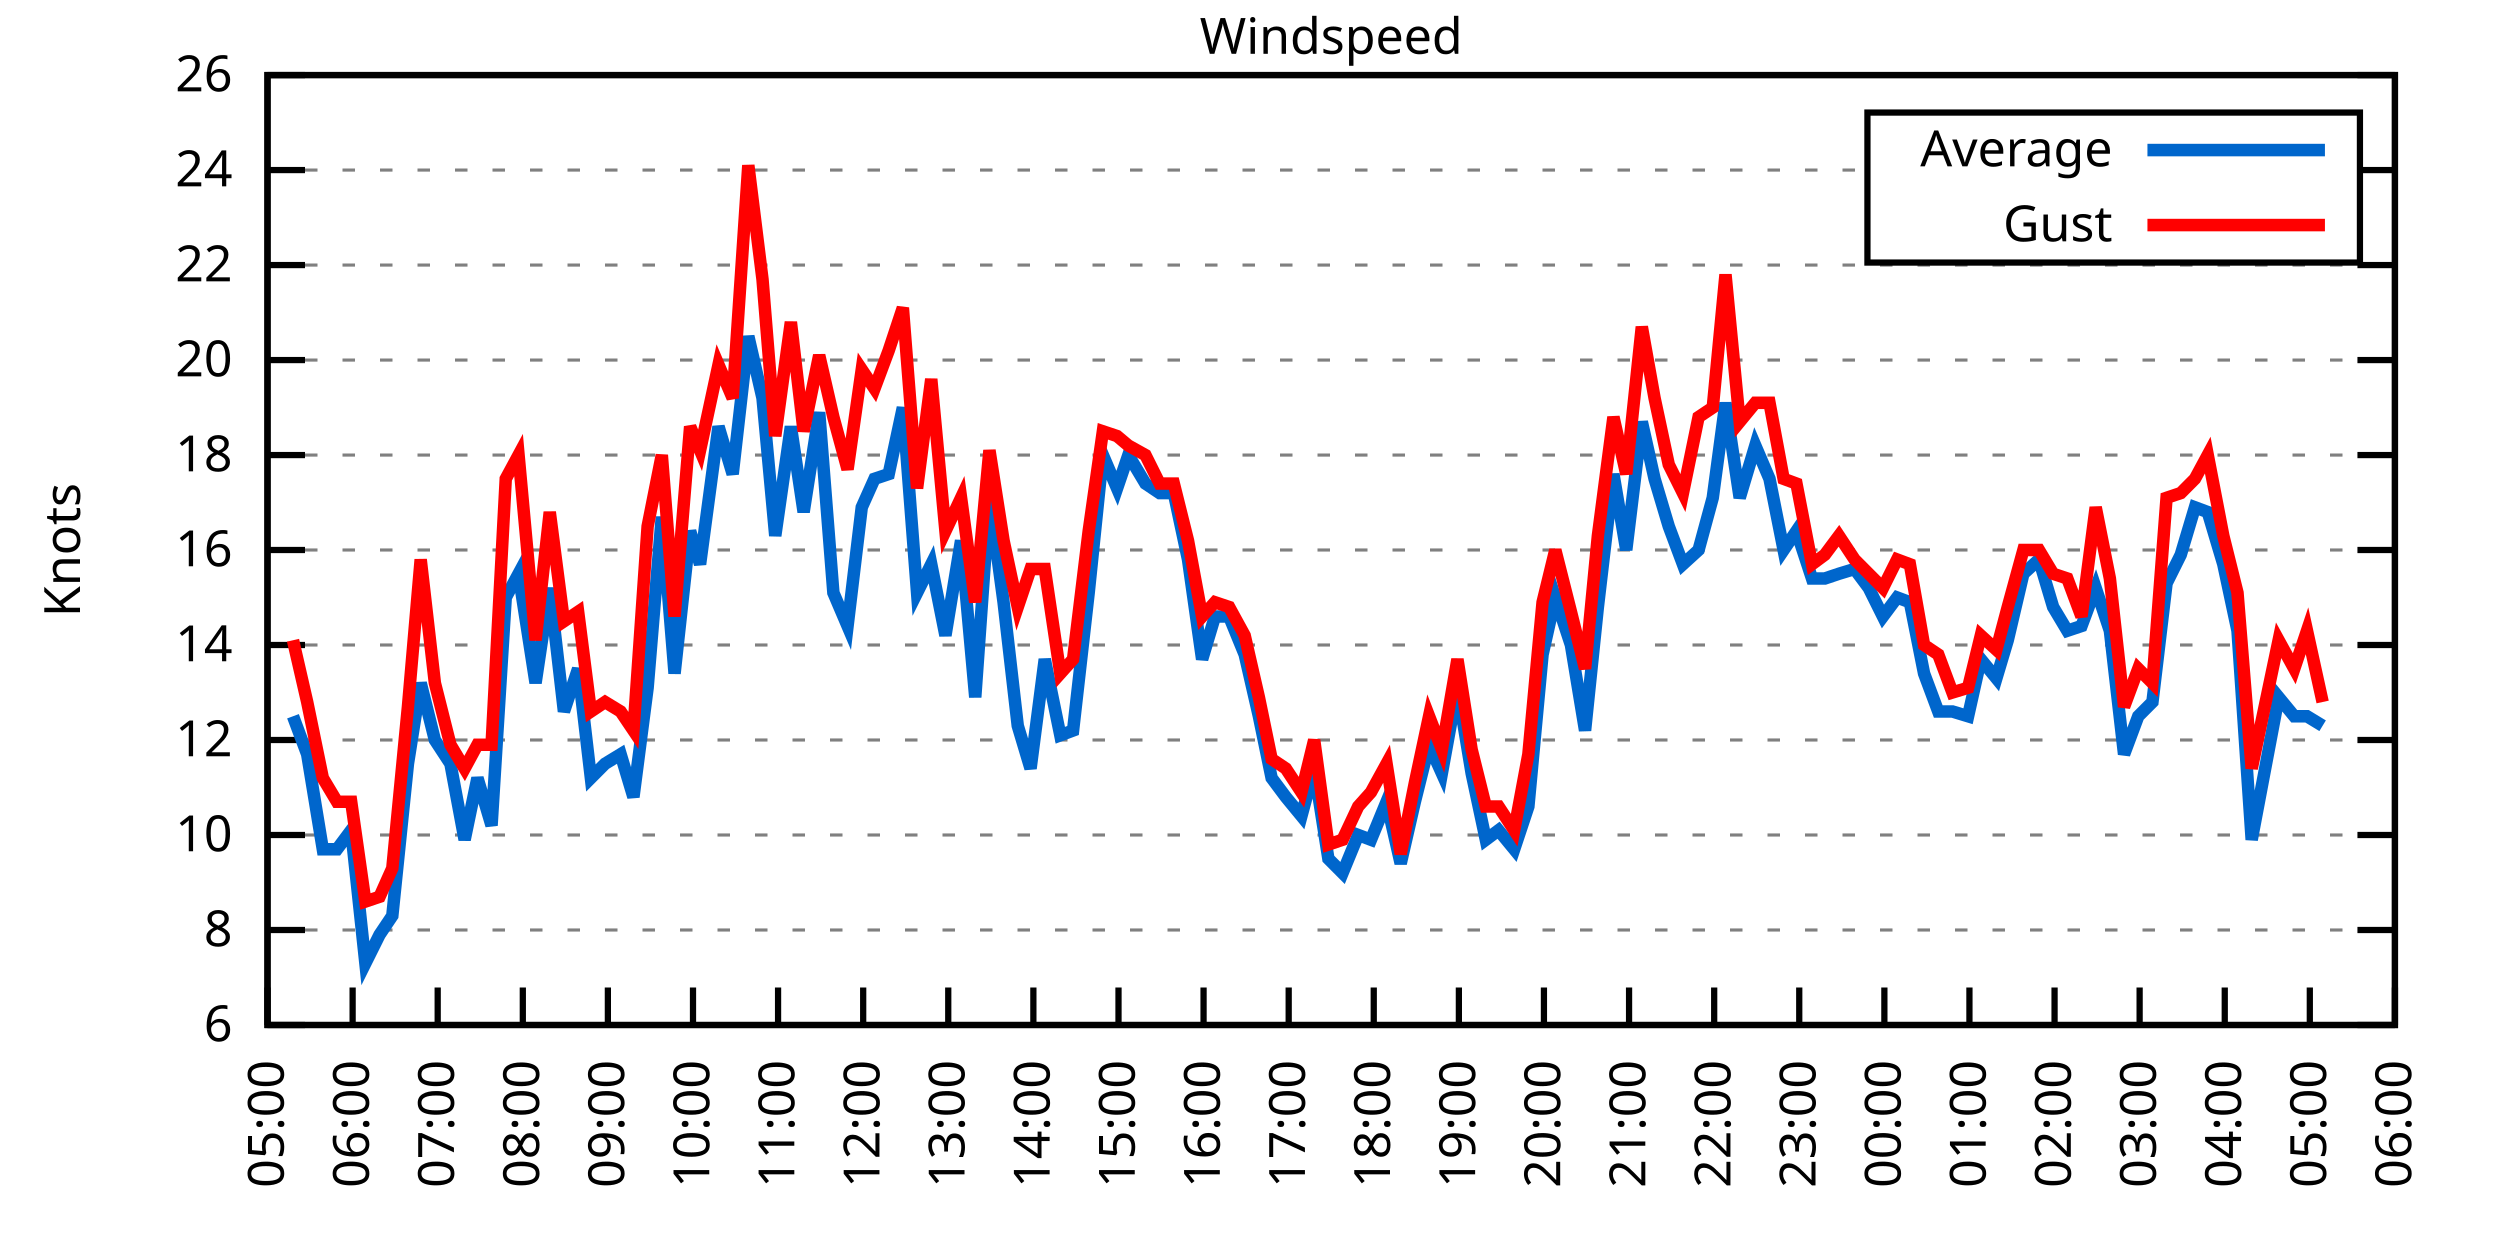
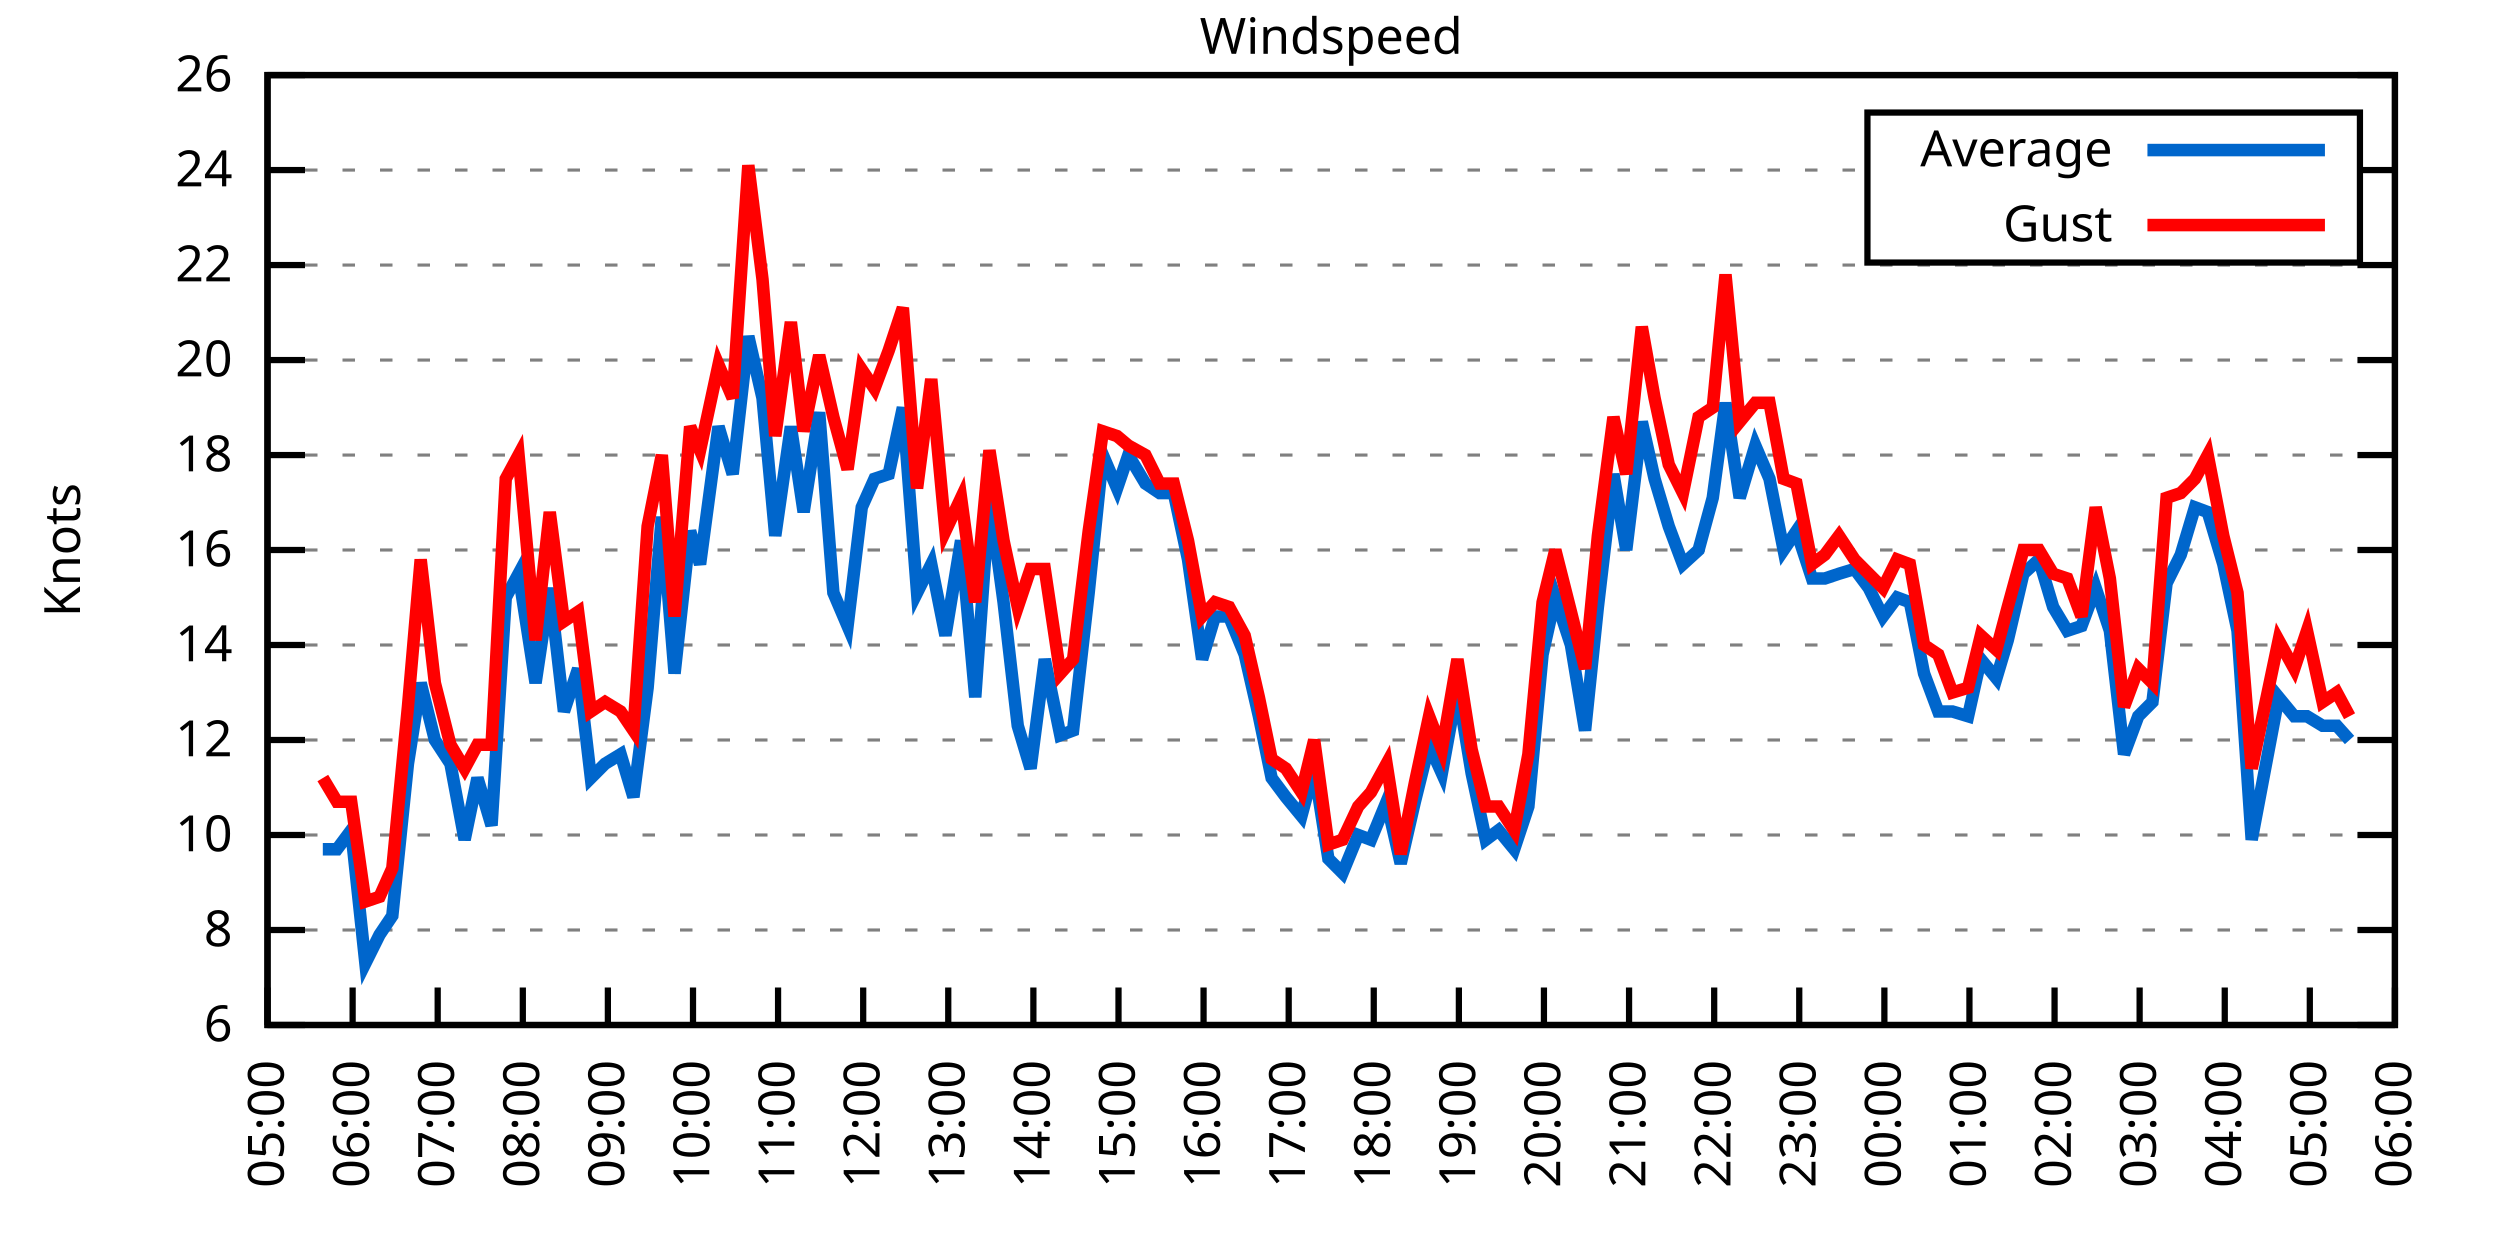
<svg xmlns="http://www.w3.org/2000/svg" xmlns:xlink="http://www.w3.org/1999/xlink" width="400" height="200" viewBox="0 0 400 200">
  <g id="gnuplot_canvas">
    <rect x="0" y="0" width="400" height="200" fill="none" />
    <defs>
      <circle id="gpDot" r="0.5" stroke-width="0.5" stroke="currentColor" />
      <path id="gpPt0" stroke-width="0.333" stroke="currentColor" d="M-1,0 h2 M0,-1 v2" />
      <path id="gpPt1" stroke-width="0.333" stroke="currentColor" d="M-1,-1 L1,1 M1,-1 L-1,1" />
      <path id="gpPt2" stroke-width="0.333" stroke="currentColor" d="M-1,0 L1,0 M0,-1 L0,1 M-1,-1 L1,1 M-1,1 L1,-1" />
      <rect id="gpPt3" stroke-width="0.333" stroke="currentColor" x="-1" y="-1" width="2" height="2" />
      <rect id="gpPt4" stroke-width="0.333" stroke="currentColor" fill="currentColor" x="-1" y="-1" width="2" height="2" />
      <circle id="gpPt5" stroke-width="0.333" stroke="currentColor" cx="0" cy="0" r="1" />
      <use xlink:href="#gpPt5" id="gpPt6" fill="currentColor" stroke="none" />
      <path id="gpPt7" stroke-width="0.333" stroke="currentColor" d="M0,-1.33 L-1.33,0.67 L1.33,0.67 z" />
      <use xlink:href="#gpPt7" id="gpPt8" fill="currentColor" stroke="none" />
      <use xlink:href="#gpPt7" id="gpPt9" stroke="currentColor" transform="rotate(180)" />
      <use xlink:href="#gpPt9" id="gpPt10" fill="currentColor" stroke="none" />
      <use xlink:href="#gpPt3" id="gpPt11" stroke="currentColor" transform="rotate(45)" />
      <use xlink:href="#gpPt11" id="gpPt12" fill="currentColor" stroke="none" />
      <path id="gpPt13" stroke-width="0.333" stroke="currentColor" d="M0,1.330 L1.265,0.411 L0.782,-1.067 L-0.782,-1.076 L-1.265,0.411 z" />
      <use xlink:href="#gpPt13" id="gpPt14" fill="currentColor" stroke="none" />
      <filter id="textbox" filterUnits="objectBoundingBox" x="0" y="0" height="1" width="1">
        <feFlood flood-color="white" flood-opacity="1" result="bgnd" />
        <feComposite in="SourceGraphic" in2="bgnd" operator="atop" />
      </filter>
      <filter id="greybox" filterUnits="objectBoundingBox" x="0" y="0" height="1" width="1">
        <feFlood flood-color="lightgrey" flood-opacity="1" result="grey" />
        <feComposite in="SourceGraphic" in2="grey" operator="atop" />
      </filter>
    </defs>
    <g fill="none" color="white" stroke="currentColor" stroke-width="1.00" stroke-linecap="butt" stroke-linejoin="miter">
</g>
    <g fill="none" color="black" stroke="currentColor" stroke-width="1.00" stroke-linecap="butt" stroke-linejoin="miter">
      <g stroke="none" shape-rendering="crispEdges">
        <polygon fill="rgb(255, 255, 255)" points="42.80,164.00 383.18,164.00 383.18,12.02 42.80,12.02 " />
      </g>
    </g>
    <g fill="none" color="black" stroke="currentColor" stroke-width="1.00" stroke-linecap="butt" stroke-linejoin="miter">
</g>
    <g fill="none" color="black" stroke="black" stroke-width="0.50" stroke-linecap="butt" stroke-linejoin="miter">
</g>
    <g fill="none" color="gray" stroke="currentColor" stroke-width="0.50" stroke-linecap="butt" stroke-linejoin="miter">
      <path stroke="gray" stroke-dasharray="2,4" class="gridline" d="M42.80,164.00 L383.19,164.00  " />
    </g>
    <g fill="none" color="gray" stroke="gray" stroke-width="1.00" stroke-linecap="butt" stroke-linejoin="miter">
</g>
    <g fill="none" color="black" stroke="currentColor" stroke-width="1.00" stroke-linecap="butt" stroke-linejoin="miter">
      <path stroke="black" d="M42.80,164.00 L48.80,164.00 M383.19,164.00 L377.19,164.00  " />
      <g transform="translate(37.20,166.60)" stroke="none" fill="black" font-family="Sans" font-size="8.00" text-anchor="end">
        <text>
          <tspan font-family="Sans"> 6</tspan>
        </text>
      </g>
    </g>
    <g fill="none" color="black" stroke="currentColor" stroke-width="1.00" stroke-linecap="butt" stroke-linejoin="miter">
</g>
    <g fill="none" color="black" stroke="black" stroke-width="0.50" stroke-linecap="butt" stroke-linejoin="miter">
</g>
    <g fill="none" color="gray" stroke="currentColor" stroke-width="0.50" stroke-linecap="butt" stroke-linejoin="miter">
      <path stroke="gray" stroke-dasharray="2,4" class="gridline" d="M42.80,148.80 L383.19,148.80  " />
    </g>
    <g fill="none" color="gray" stroke="gray" stroke-width="1.00" stroke-linecap="butt" stroke-linejoin="miter">
</g>
    <g fill="none" color="black" stroke="currentColor" stroke-width="1.00" stroke-linecap="butt" stroke-linejoin="miter">
      <path stroke="black" d="M42.80,148.80 L48.80,148.80 M383.19,148.80 L377.19,148.80  " />
      <g transform="translate(37.20,151.40)" stroke="none" fill="black" font-family="Sans" font-size="8.00" text-anchor="end">
        <text>
          <tspan font-family="Sans"> 8</tspan>
        </text>
      </g>
    </g>
    <g fill="none" color="black" stroke="currentColor" stroke-width="1.00" stroke-linecap="butt" stroke-linejoin="miter">
</g>
    <g fill="none" color="black" stroke="black" stroke-width="0.50" stroke-linecap="butt" stroke-linejoin="miter">
</g>
    <g fill="none" color="gray" stroke="currentColor" stroke-width="0.50" stroke-linecap="butt" stroke-linejoin="miter">
      <path stroke="gray" stroke-dasharray="2,4" class="gridline" d="M42.80,133.60 L383.19,133.60  " />
    </g>
    <g fill="none" color="gray" stroke="gray" stroke-width="1.00" stroke-linecap="butt" stroke-linejoin="miter">
</g>
    <g fill="none" color="black" stroke="currentColor" stroke-width="1.00" stroke-linecap="butt" stroke-linejoin="miter">
      <path stroke="black" d="M42.80,133.60 L48.80,133.60 M383.19,133.60 L377.19,133.60  " />
      <g transform="translate(37.20,136.20)" stroke="none" fill="black" font-family="Sans" font-size="8.00" text-anchor="end">
        <text>
          <tspan font-family="Sans"> 10</tspan>
        </text>
      </g>
    </g>
    <g fill="none" color="black" stroke="currentColor" stroke-width="1.00" stroke-linecap="butt" stroke-linejoin="miter">
</g>
    <g fill="none" color="black" stroke="black" stroke-width="0.50" stroke-linecap="butt" stroke-linejoin="miter">
</g>
    <g fill="none" color="gray" stroke="currentColor" stroke-width="0.50" stroke-linecap="butt" stroke-linejoin="miter">
      <path stroke="gray" stroke-dasharray="2,4" class="gridline" d="M42.80,118.40 L383.19,118.40  " />
    </g>
    <g fill="none" color="gray" stroke="gray" stroke-width="1.00" stroke-linecap="butt" stroke-linejoin="miter">
</g>
    <g fill="none" color="black" stroke="currentColor" stroke-width="1.00" stroke-linecap="butt" stroke-linejoin="miter">
      <path stroke="black" d="M42.80,118.40 L48.80,118.40 M383.19,118.40 L377.19,118.40  " />
      <g transform="translate(37.20,121.00)" stroke="none" fill="black" font-family="Sans" font-size="8.00" text-anchor="end">
        <text>
          <tspan font-family="Sans"> 12</tspan>
        </text>
      </g>
    </g>
    <g fill="none" color="black" stroke="currentColor" stroke-width="1.00" stroke-linecap="butt" stroke-linejoin="miter">
</g>
    <g fill="none" color="black" stroke="black" stroke-width="0.50" stroke-linecap="butt" stroke-linejoin="miter">
</g>
    <g fill="none" color="gray" stroke="currentColor" stroke-width="0.50" stroke-linecap="butt" stroke-linejoin="miter">
      <path stroke="gray" stroke-dasharray="2,4" class="gridline" d="M42.80,103.20 L383.19,103.20  " />
    </g>
    <g fill="none" color="gray" stroke="gray" stroke-width="1.00" stroke-linecap="butt" stroke-linejoin="miter">
</g>
    <g fill="none" color="black" stroke="currentColor" stroke-width="1.00" stroke-linecap="butt" stroke-linejoin="miter">
      <path stroke="black" d="M42.80,103.20 L48.80,103.20 M383.19,103.20 L377.19,103.20  " />
      <g transform="translate(37.20,105.80)" stroke="none" fill="black" font-family="Sans" font-size="8.00" text-anchor="end">
        <text>
          <tspan font-family="Sans"> 14</tspan>
        </text>
      </g>
    </g>
    <g fill="none" color="black" stroke="currentColor" stroke-width="1.00" stroke-linecap="butt" stroke-linejoin="miter">
</g>
    <g fill="none" color="black" stroke="black" stroke-width="0.50" stroke-linecap="butt" stroke-linejoin="miter">
</g>
    <g fill="none" color="gray" stroke="currentColor" stroke-width="0.50" stroke-linecap="butt" stroke-linejoin="miter">
      <path stroke="gray" stroke-dasharray="2,4" class="gridline" d="M42.80,88.00 L383.19,88.00  " />
    </g>
    <g fill="none" color="gray" stroke="gray" stroke-width="1.00" stroke-linecap="butt" stroke-linejoin="miter">
</g>
    <g fill="none" color="black" stroke="currentColor" stroke-width="1.00" stroke-linecap="butt" stroke-linejoin="miter">
      <path stroke="black" d="M42.80,88.00 L48.80,88.00 M383.19,88.00 L377.19,88.00  " />
      <g transform="translate(37.20,90.60)" stroke="none" fill="black" font-family="Sans" font-size="8.00" text-anchor="end">
        <text>
          <tspan font-family="Sans"> 16</tspan>
        </text>
      </g>
    </g>
    <g fill="none" color="black" stroke="currentColor" stroke-width="1.00" stroke-linecap="butt" stroke-linejoin="miter">
</g>
    <g fill="none" color="black" stroke="black" stroke-width="0.50" stroke-linecap="butt" stroke-linejoin="miter">
</g>
    <g fill="none" color="gray" stroke="currentColor" stroke-width="0.50" stroke-linecap="butt" stroke-linejoin="miter">
      <path stroke="gray" stroke-dasharray="2,4" class="gridline" d="M42.80,72.81 L383.19,72.81  " />
    </g>
    <g fill="none" color="gray" stroke="gray" stroke-width="1.00" stroke-linecap="butt" stroke-linejoin="miter">
</g>
    <g fill="none" color="black" stroke="currentColor" stroke-width="1.00" stroke-linecap="butt" stroke-linejoin="miter">
      <path stroke="black" d="M42.80,72.81 L48.80,72.81 M383.19,72.81 L377.19,72.81  " />
      <g transform="translate(37.20,75.41)" stroke="none" fill="black" font-family="Sans" font-size="8.00" text-anchor="end">
        <text>
          <tspan font-family="Sans"> 18</tspan>
        </text>
      </g>
    </g>
    <g fill="none" color="black" stroke="currentColor" stroke-width="1.00" stroke-linecap="butt" stroke-linejoin="miter">
</g>
    <g fill="none" color="black" stroke="black" stroke-width="0.50" stroke-linecap="butt" stroke-linejoin="miter">
</g>
    <g fill="none" color="gray" stroke="currentColor" stroke-width="0.50" stroke-linecap="butt" stroke-linejoin="miter">
      <path stroke="gray" stroke-dasharray="2,4" class="gridline" d="M42.80,57.61 L383.19,57.61  " />
    </g>
    <g fill="none" color="gray" stroke="gray" stroke-width="1.00" stroke-linecap="butt" stroke-linejoin="miter">
</g>
    <g fill="none" color="black" stroke="currentColor" stroke-width="1.00" stroke-linecap="butt" stroke-linejoin="miter">
      <path stroke="black" d="M42.80,57.61 L48.80,57.61 M383.19,57.61 L377.19,57.61  " />
      <g transform="translate(37.20,60.21)" stroke="none" fill="black" font-family="Sans" font-size="8.00" text-anchor="end">
        <text>
          <tspan font-family="Sans"> 20</tspan>
        </text>
      </g>
    </g>
    <g fill="none" color="black" stroke="currentColor" stroke-width="1.00" stroke-linecap="butt" stroke-linejoin="miter">
</g>
    <g fill="none" color="black" stroke="black" stroke-width="0.50" stroke-linecap="butt" stroke-linejoin="miter">
</g>
    <g fill="none" color="gray" stroke="currentColor" stroke-width="0.50" stroke-linecap="butt" stroke-linejoin="miter">
      <path stroke="gray" stroke-dasharray="2,4" class="gridline" d="M42.80,42.41 L383.19,42.41  " />
    </g>
    <g fill="none" color="gray" stroke="gray" stroke-width="1.00" stroke-linecap="butt" stroke-linejoin="miter">
</g>
    <g fill="none" color="black" stroke="currentColor" stroke-width="1.00" stroke-linecap="butt" stroke-linejoin="miter">
      <path stroke="black" d="M42.80,42.41 L48.80,42.41 M383.19,42.41 L377.19,42.41  " />
      <g transform="translate(37.20,45.01)" stroke="none" fill="black" font-family="Sans" font-size="8.00" text-anchor="end">
        <text>
          <tspan font-family="Sans"> 22</tspan>
        </text>
      </g>
    </g>
    <g fill="none" color="black" stroke="currentColor" stroke-width="1.00" stroke-linecap="butt" stroke-linejoin="miter">
</g>
    <g fill="none" color="black" stroke="black" stroke-width="0.50" stroke-linecap="butt" stroke-linejoin="miter">
</g>
    <g fill="none" color="gray" stroke="currentColor" stroke-width="0.50" stroke-linecap="butt" stroke-linejoin="miter">
      <path stroke="gray" stroke-dasharray="2,4" class="gridline" d="M42.80,27.21 L298.79,27.21 M377.59,27.21 L383.19,27.21  " />
    </g>
    <g fill="none" color="gray" stroke="gray" stroke-width="1.00" stroke-linecap="butt" stroke-linejoin="miter">
</g>
    <g fill="none" color="black" stroke="currentColor" stroke-width="1.00" stroke-linecap="butt" stroke-linejoin="miter">
      <path stroke="black" d="M42.80,27.21 L48.80,27.21 M383.19,27.21 L377.19,27.21  " />
      <g transform="translate(37.20,29.81)" stroke="none" fill="black" font-family="Sans" font-size="8.00" text-anchor="end">
        <text>
          <tspan font-family="Sans"> 24</tspan>
        </text>
      </g>
    </g>
    <g fill="none" color="black" stroke="currentColor" stroke-width="1.00" stroke-linecap="butt" stroke-linejoin="miter">
</g>
    <g fill="none" color="black" stroke="black" stroke-width="0.50" stroke-linecap="butt" stroke-linejoin="miter">
</g>
    <g fill="none" color="gray" stroke="currentColor" stroke-width="0.50" stroke-linecap="butt" stroke-linejoin="miter">
      <path stroke="gray" stroke-dasharray="2,4" class="gridline" d="M42.80,12.01 L383.19,12.01  " />
    </g>
    <g fill="none" color="gray" stroke="gray" stroke-width="1.00" stroke-linecap="butt" stroke-linejoin="miter">
</g>
    <g fill="none" color="black" stroke="currentColor" stroke-width="1.00" stroke-linecap="butt" stroke-linejoin="miter">
      <path stroke="black" d="M42.80,12.01 L48.80,12.01 M383.19,12.01 L377.19,12.01  " />
      <g transform="translate(37.20,14.61)" stroke="none" fill="black" font-family="Sans" font-size="8.00" text-anchor="end">
        <text>
          <tspan font-family="Sans"> 26</tspan>
        </text>
      </g>
    </g>
    <g fill="none" color="black" stroke="currentColor" stroke-width="1.00" stroke-linecap="butt" stroke-linejoin="miter">
      <path stroke="black" d="M42.80,164.00 L42.80,158.00  " />
      <g transform="translate(45.40,169.60) rotate(270.00)" stroke="none" fill="black" font-family="Sans" font-size="8.00" text-anchor="end">
        <text>
          <tspan font-family="Sans">05:00</tspan>
        </text>
      </g>
    </g>
    <g fill="none" color="black" stroke="currentColor" stroke-width="1.00" stroke-linecap="butt" stroke-linejoin="miter">
      <path stroke="black" d="M56.42,164.00 L56.42,158.00  " />
      <g transform="translate(59.02,169.60) rotate(270.00)" stroke="none" fill="black" font-family="Sans" font-size="8.00" text-anchor="end">
        <text>
          <tspan font-family="Sans">06:00</tspan>
        </text>
      </g>
    </g>
    <g fill="none" color="black" stroke="currentColor" stroke-width="1.00" stroke-linecap="butt" stroke-linejoin="miter">
      <path stroke="black" d="M70.03,164.00 L70.03,158.00  " />
      <g transform="translate(72.63,169.60) rotate(270.00)" stroke="none" fill="black" font-family="Sans" font-size="8.00" text-anchor="end">
        <text>
          <tspan font-family="Sans">07:00</tspan>
        </text>
      </g>
    </g>
    <g fill="none" color="black" stroke="currentColor" stroke-width="1.00" stroke-linecap="butt" stroke-linejoin="miter">
      <path stroke="black" d="M83.65,164.00 L83.65,158.00  " />
      <g transform="translate(86.25,169.60) rotate(270.00)" stroke="none" fill="black" font-family="Sans" font-size="8.00" text-anchor="end">
        <text>
          <tspan font-family="Sans">08:00</tspan>
        </text>
      </g>
    </g>
    <g fill="none" color="black" stroke="currentColor" stroke-width="1.00" stroke-linecap="butt" stroke-linejoin="miter">
      <path stroke="black" d="M97.26,164.00 L97.26,158.00  " />
      <g transform="translate(99.86,169.60) rotate(270.00)" stroke="none" fill="black" font-family="Sans" font-size="8.00" text-anchor="end">
        <text>
          <tspan font-family="Sans">09:00</tspan>
        </text>
      </g>
    </g>
    <g fill="none" color="black" stroke="currentColor" stroke-width="1.00" stroke-linecap="butt" stroke-linejoin="miter">
      <path stroke="black" d="M110.88,164.00 L110.88,158.00  " />
      <g transform="translate(113.48,169.60) rotate(270.00)" stroke="none" fill="black" font-family="Sans" font-size="8.00" text-anchor="end">
        <text>
          <tspan font-family="Sans">10:00</tspan>
        </text>
      </g>
    </g>
    <g fill="none" color="black" stroke="currentColor" stroke-width="1.00" stroke-linecap="butt" stroke-linejoin="miter">
      <path stroke="black" d="M124.49,164.00 L124.49,158.00  " />
      <g transform="translate(127.09,169.60) rotate(270.00)" stroke="none" fill="black" font-family="Sans" font-size="8.00" text-anchor="end">
        <text>
          <tspan font-family="Sans">11:00</tspan>
        </text>
      </g>
    </g>
    <g fill="none" color="black" stroke="currentColor" stroke-width="1.00" stroke-linecap="butt" stroke-linejoin="miter">
      <path stroke="black" d="M138.11,164.00 L138.11,158.00  " />
      <g transform="translate(140.71,169.60) rotate(270.00)" stroke="none" fill="black" font-family="Sans" font-size="8.00" text-anchor="end">
        <text>
          <tspan font-family="Sans">12:00</tspan>
        </text>
      </g>
    </g>
    <g fill="none" color="black" stroke="currentColor" stroke-width="1.00" stroke-linecap="butt" stroke-linejoin="miter">
      <path stroke="black" d="M151.72,164.00 L151.72,158.00  " />
      <g transform="translate(154.32,169.60) rotate(270.00)" stroke="none" fill="black" font-family="Sans" font-size="8.00" text-anchor="end">
        <text>
          <tspan font-family="Sans">13:00</tspan>
        </text>
      </g>
    </g>
    <g fill="none" color="black" stroke="currentColor" stroke-width="1.00" stroke-linecap="butt" stroke-linejoin="miter">
      <path stroke="black" d="M165.34,164.00 L165.34,158.00  " />
      <g transform="translate(167.94,169.60) rotate(270.00)" stroke="none" fill="black" font-family="Sans" font-size="8.00" text-anchor="end">
        <text>
          <tspan font-family="Sans">14:00</tspan>
        </text>
      </g>
    </g>
    <g fill="none" color="black" stroke="currentColor" stroke-width="1.00" stroke-linecap="butt" stroke-linejoin="miter">
      <path stroke="black" d="M178.96,164.00 L178.96,158.00  " />
      <g transform="translate(181.56,169.60) rotate(270.00)" stroke="none" fill="black" font-family="Sans" font-size="8.00" text-anchor="end">
        <text>
          <tspan font-family="Sans">15:00</tspan>
        </text>
      </g>
    </g>
    <g fill="none" color="black" stroke="currentColor" stroke-width="1.00" stroke-linecap="butt" stroke-linejoin="miter">
      <path stroke="black" d="M192.57,164.00 L192.57,158.00  " />
      <g transform="translate(195.17,169.60) rotate(270.00)" stroke="none" fill="black" font-family="Sans" font-size="8.00" text-anchor="end">
        <text>
          <tspan font-family="Sans">16:00</tspan>
        </text>
      </g>
    </g>
    <g fill="none" color="black" stroke="currentColor" stroke-width="1.00" stroke-linecap="butt" stroke-linejoin="miter">
      <path stroke="black" d="M206.19,164.00 L206.19,158.00  " />
      <g transform="translate(208.79,169.60) rotate(270.00)" stroke="none" fill="black" font-family="Sans" font-size="8.00" text-anchor="end">
        <text>
          <tspan font-family="Sans">17:00</tspan>
        </text>
      </g>
    </g>
    <g fill="none" color="black" stroke="currentColor" stroke-width="1.00" stroke-linecap="butt" stroke-linejoin="miter">
      <path stroke="black" d="M219.80,164.00 L219.80,158.00  " />
      <g transform="translate(222.40,169.60) rotate(270.00)" stroke="none" fill="black" font-family="Sans" font-size="8.00" text-anchor="end">
        <text>
          <tspan font-family="Sans">18:00</tspan>
        </text>
      </g>
    </g>
    <g fill="none" color="black" stroke="currentColor" stroke-width="1.00" stroke-linecap="butt" stroke-linejoin="miter">
      <path stroke="black" d="M233.42,164.00 L233.42,158.00  " />
      <g transform="translate(236.02,169.60) rotate(270.00)" stroke="none" fill="black" font-family="Sans" font-size="8.00" text-anchor="end">
        <text>
          <tspan font-family="Sans">19:00</tspan>
        </text>
      </g>
    </g>
    <g fill="none" color="black" stroke="currentColor" stroke-width="1.00" stroke-linecap="butt" stroke-linejoin="miter">
      <path stroke="black" d="M247.03,164.00 L247.03,158.00  " />
      <g transform="translate(249.63,169.60) rotate(270.00)" stroke="none" fill="black" font-family="Sans" font-size="8.00" text-anchor="end">
        <text>
          <tspan font-family="Sans">20:00</tspan>
        </text>
      </g>
    </g>
    <g fill="none" color="black" stroke="currentColor" stroke-width="1.00" stroke-linecap="butt" stroke-linejoin="miter">
      <path stroke="black" d="M260.65,164.00 L260.65,158.00  " />
      <g transform="translate(263.25,169.60) rotate(270.00)" stroke="none" fill="black" font-family="Sans" font-size="8.00" text-anchor="end">
        <text>
          <tspan font-family="Sans">21:00</tspan>
        </text>
      </g>
    </g>
    <g fill="none" color="black" stroke="currentColor" stroke-width="1.00" stroke-linecap="butt" stroke-linejoin="miter">
      <path stroke="black" d="M274.27,164.00 L274.27,158.00  " />
      <g transform="translate(276.87,169.60) rotate(270.00)" stroke="none" fill="black" font-family="Sans" font-size="8.00" text-anchor="end">
        <text>
          <tspan font-family="Sans">22:00</tspan>
        </text>
      </g>
    </g>
    <g fill="none" color="black" stroke="currentColor" stroke-width="1.00" stroke-linecap="butt" stroke-linejoin="miter">
      <path stroke="black" d="M287.88,164.00 L287.88,158.00  " />
      <g transform="translate(290.48,169.60) rotate(270.00)" stroke="none" fill="black" font-family="Sans" font-size="8.00" text-anchor="end">
        <text>
          <tspan font-family="Sans">23:00</tspan>
        </text>
      </g>
    </g>
    <g fill="none" color="black" stroke="currentColor" stroke-width="1.00" stroke-linecap="butt" stroke-linejoin="miter">
      <path stroke="black" d="M301.50,164.00 L301.50,158.00  " />
      <g transform="translate(304.10,169.60) rotate(270.00)" stroke="none" fill="black" font-family="Sans" font-size="8.00" text-anchor="end">
        <text>
          <tspan font-family="Sans">00:00</tspan>
        </text>
      </g>
    </g>
    <g fill="none" color="black" stroke="currentColor" stroke-width="1.00" stroke-linecap="butt" stroke-linejoin="miter">
      <path stroke="black" d="M315.11,164.00 L315.11,158.00  " />
      <g transform="translate(317.71,169.60) rotate(270.00)" stroke="none" fill="black" font-family="Sans" font-size="8.00" text-anchor="end">
        <text>
          <tspan font-family="Sans">01:00</tspan>
        </text>
      </g>
    </g>
    <g fill="none" color="black" stroke="currentColor" stroke-width="1.00" stroke-linecap="butt" stroke-linejoin="miter">
      <path stroke="black" d="M328.73,164.00 L328.73,158.00  " />
      <g transform="translate(331.33,169.60) rotate(270.00)" stroke="none" fill="black" font-family="Sans" font-size="8.00" text-anchor="end">
        <text>
          <tspan font-family="Sans">02:00</tspan>
        </text>
      </g>
    </g>
    <g fill="none" color="black" stroke="currentColor" stroke-width="1.00" stroke-linecap="butt" stroke-linejoin="miter">
      <path stroke="black" d="M342.34,164.00 L342.34,158.00  " />
      <g transform="translate(344.94,169.60) rotate(270.00)" stroke="none" fill="black" font-family="Sans" font-size="8.00" text-anchor="end">
        <text>
          <tspan font-family="Sans">03:00</tspan>
        </text>
      </g>
    </g>
    <g fill="none" color="black" stroke="currentColor" stroke-width="1.00" stroke-linecap="butt" stroke-linejoin="miter">
      <path stroke="black" d="M355.96,164.00 L355.96,158.00  " />
      <g transform="translate(358.56,169.60) rotate(270.00)" stroke="none" fill="black" font-family="Sans" font-size="8.00" text-anchor="end">
        <text>
          <tspan font-family="Sans">04:00</tspan>
        </text>
      </g>
    </g>
    <g fill="none" color="black" stroke="currentColor" stroke-width="1.00" stroke-linecap="butt" stroke-linejoin="miter">
      <path stroke="black" d="M369.57,164.00 L369.57,158.00  " />
      <g transform="translate(372.17,169.60) rotate(270.00)" stroke="none" fill="black" font-family="Sans" font-size="8.00" text-anchor="end">
        <text>
          <tspan font-family="Sans">05:00</tspan>
        </text>
      </g>
    </g>
    <g fill="none" color="black" stroke="currentColor" stroke-width="1.00" stroke-linecap="butt" stroke-linejoin="miter">
      <path stroke="black" d="M383.19,164.00 L383.19,158.00  " />
      <g transform="translate(385.79,169.60) rotate(270.00)" stroke="none" fill="black" font-family="Sans" font-size="8.00" text-anchor="end">
        <text>
          <tspan font-family="Sans">06:00</tspan>
        </text>
      </g>
    </g>
    <g fill="none" color="black" stroke="currentColor" stroke-width="1.00" stroke-linecap="butt" stroke-linejoin="miter">
</g>
    <g fill="none" color="black" stroke="currentColor" stroke-width="1.00" stroke-linecap="butt" stroke-linejoin="miter">
      <path stroke="black" d="M42.80,12.01 L42.80,164.00 L383.19,164.00 L383.19,12.01 L42.80,12.01 Z  " />
    </g>
    <g fill="none" color="black" stroke="currentColor" stroke-width="1.00" stroke-linecap="butt" stroke-linejoin="miter">
</g>
    <g fill="none" color="black" stroke="currentColor" stroke-width="1.00" stroke-linecap="butt" stroke-linejoin="miter">
      <path stroke="black" d="M298.79,42.01 L298.79,18.01 L377.59,18.01 L377.59,42.01 L298.79,42.01 Z  " />
    </g>
    <g id="Windspeed_plot_1">
      <g fill="none" color="white" stroke="black" stroke-width="2.00" stroke-linecap="butt" stroke-linejoin="miter">
</g>
      <g fill="none" color="black" stroke="currentColor" stroke-width="2.00" stroke-linecap="butt" stroke-linejoin="miter">
        <g transform="translate(337.99,26.61)" stroke="none" fill="black" font-family="Sans" font-size="8.00" text-anchor="end">
          <text>
            <tspan font-family="Sans">Average</tspan>
          </text>
        </g>
      </g>
      <g fill="none" color="black" stroke="currentColor" stroke-width="2.00" stroke-linecap="butt" stroke-linejoin="miter">
-         <path stroke="rgb(  0, 102, 204)" d="M343.59,24.01 L371.99,24.01 M46.88,114.60 L49.15,120.68 L51.65,135.88 L53.92,135.88 L56.19,132.84 L58.46,154.12   L60.73,149.56 L62.77,146.52 L65.27,122.20 L67.31,109.28 L69.58,118.40 L72.07,122.20 L74.34,134.36 L76.39,124.48   L78.65,132.08 L80.92,95.60 L82.97,91.80 L85.69,109.28 L87.96,94.08 L90.23,113.84 L92.50,107.00 L94.54,124.48   L96.81,122.20 L99.30,120.68 L101.35,127.52 L103.62,110.04 L105.89,82.69 L107.93,107.76 L110.42,84.97 L112.01,90.28   L114.96,68.25 L117.23,75.85 L119.73,53.81 L122.00,63.69 L124.04,85.73 L126.54,68.25 L128.58,81.93 L131.07,65.97   L133.34,94.84 L135.61,100.16 L137.88,81.17 L139.92,76.61 L142.19,75.85 L144.46,65.21 L146.73,94.84 L149.00,90.28   L151.27,101.68 L153.77,86.49 L156.04,111.56 L158.31,79.65 L160.57,96.36 L162.84,116.12 L164.89,122.96 L167.16,105.48   L169.65,117.64 L171.69,116.88 L174.19,94.84 L176.46,72.81 L178.73,78.13 L180.54,72.81 L183.27,77.37 L185.54,78.89   L187.81,78.89 L190.08,89.52 L192.34,105.48 L194.39,98.64 L196.66,98.64 L199.15,104.72 L201.42,114.60 L203.46,124.48   L205.73,127.52 L208.23,130.56 L210.27,122.96 L212.54,137.40 L214.81,139.68 L217.31,133.60 L219.35,134.36 L221.85,128.28   L224.11,138.16 L226.38,128.28 L228.65,119.16 L230.70,123.72 L233.19,110.04 L235.46,123.72 L237.73,134.36 L239.77,132.84   L242.27,135.88 L244.54,129.04 L246.81,104.72 L248.85,95.60 L251.35,103.20 L253.61,116.88 L255.66,97.12 L258.15,75.85   L260.20,88.00 L262.69,67.49 L264.73,76.61 L267.00,84.21 L269.27,90.28 L271.77,88.00 L274.04,79.65 L276.08,64.45   L278.35,79.65 L280.85,71.29 L283.12,76.61 L285.38,88.00 L287.43,84.97 L289.92,92.56 L291.97,92.56 L294.23,91.80   L296.73,91.04 L299.00,94.08 L301.27,98.64 L303.54,95.60 L305.58,96.36 L307.85,107.76 L310.12,113.84 L312.39,113.84   L314.89,114.60 L316.93,105.48 L319.42,108.52 L321.24,102.44 L323.74,91.80 L326.23,89.52 L328.50,97.12 L330.77,100.92   L333.04,100.16 L335.31,94.08 L337.58,100.92 L339.85,120.68 L342.12,114.60 L344.39,112.32 L346.65,93.32 L348.92,88.76   L351.19,81.17 L353.24,81.93 L355.73,90.28 L358.00,100.92 L360.27,134.36 L364.58,111.56 L367.08,114.60 L369.12,114.60   L371.62,116.12  " />
+         <path stroke="rgb(  0, 102, 204)" d="M343.59,24.01 L371.99,24.01 M51.65,135.88 L53.92,135.88 L56.19,132.84 L58.46,154.12 L60.73,149.56 L62.77,146.52   L65.27,122.20 L67.31,109.28 L69.58,118.40 L72.07,122.20 L74.34,134.36 L76.39,124.48 L78.65,132.08 L80.92,95.60   L82.97,91.80 L85.69,109.28 L87.96,94.08 L90.23,113.84 L92.50,107.00 L94.54,124.48 L96.81,122.20 L99.30,120.68   L101.35,127.52 L103.62,110.04 L105.89,82.69 L107.93,107.76 L110.42,84.97 L112.01,90.28 L114.96,68.25 L117.23,75.85   L119.73,53.81 L122.00,63.69 L124.04,85.73 L126.54,68.25 L128.58,81.93 L131.07,65.97 L133.34,94.84 L135.61,100.16   L137.88,81.17 L139.92,76.61 L142.19,75.85 L144.46,65.21 L146.73,94.84 L149.00,90.28 L151.27,101.68 L153.77,86.49   L156.04,111.56 L158.31,79.65 L160.57,96.36 L162.84,116.12 L164.89,122.96 L167.16,105.48 L169.65,117.64 L171.69,116.88   L174.19,94.84 L176.46,72.81 L178.73,78.13 L180.54,72.81 L183.27,77.37 L185.54,78.89 L187.81,78.89 L190.08,89.52   L192.34,105.48 L194.39,98.64 L196.66,98.64 L199.15,104.72 L201.42,114.60 L203.46,124.48 L205.73,127.52 L208.23,130.56   L210.27,122.96 L212.54,137.40 L214.81,139.68 L217.31,133.60 L219.35,134.36 L221.85,128.28 L224.11,138.16 L226.38,128.28   L228.65,119.16 L230.70,123.72 L233.19,110.04 L235.46,123.72 L237.73,134.36 L239.77,132.84 L242.27,135.88 L244.54,129.04   L246.81,104.72 L248.85,95.60 L251.35,103.20 L253.61,116.88 L255.66,97.12 L258.15,75.85 L260.20,88.00 L262.69,67.49   L264.73,76.61 L267.00,84.21 L269.27,90.28 L271.77,88.00 L274.04,79.65 L276.08,64.45 L278.35,79.65 L280.85,71.29   L283.12,76.61 L285.38,88.00 L287.43,84.97 L289.92,92.56 L291.97,92.56 L294.23,91.80 L296.73,91.04 L299.00,94.08   L301.27,98.64 L303.54,95.60 L305.58,96.36 L307.85,107.76 L310.12,113.84 L312.39,113.84 L314.89,114.60 L316.93,105.48   L319.42,108.52 L321.24,102.44 L323.74,91.80 L326.23,89.52 L328.50,97.12 L330.77,100.92 L333.04,100.16 L335.31,94.08   L337.58,100.92 L339.85,120.68 L342.12,114.60 L344.39,112.32 L346.65,93.32 L348.92,88.76 L351.19,81.17 L353.24,81.93   L355.73,90.28 L358.00,100.92 L360.27,134.36 L364.58,111.56 L367.08,114.60 L369.12,114.60 L371.62,116.12 L373.89,116.12   L375.93,118.40  " />
      </g>
    </g>
    <g id="Windspeed_plot_2">
      <g fill="none" color="black" stroke="currentColor" stroke-width="2.00" stroke-linecap="butt" stroke-linejoin="miter">
        <g transform="translate(337.99,38.61)" stroke="none" fill="black" font-family="Sans" font-size="8.00" text-anchor="end">
          <text>
            <tspan font-family="Sans">Gust</tspan>
          </text>
        </g>
      </g>
      <g fill="none" color="black" stroke="currentColor" stroke-width="2.00" stroke-linecap="butt" stroke-linejoin="miter">
-         <path stroke="rgb(255,   0,   0)" d="M343.59,36.01 L371.99,36.01 M46.88,102.44 L49.15,112.32 L51.65,124.48 L53.92,128.28 L56.19,128.28 L58.46,144.24   L60.73,143.48 L62.77,138.92 L65.27,113.08 L67.31,89.52 L69.58,109.28 L72.07,119.16 L74.34,122.96 L76.39,119.16   L78.65,119.16 L80.92,76.61 L82.97,72.81 L85.69,102.44 L87.96,81.93 L90.23,99.40 L92.50,97.88 L94.54,113.84   L96.81,112.32 L99.30,113.84 L101.35,116.88 L103.62,84.21 L105.89,72.81 L107.93,98.64 L110.42,68.25 L112.01,72.05   L114.96,58.37 L117.23,63.69 L119.73,26.45 L122.00,44.69 L124.04,69.77 L126.54,51.53 L128.58,69.01 L131.07,56.85   L133.34,66.73 L135.61,75.09 L137.88,59.13 L139.92,62.17 L142.19,56.09 L144.46,49.25 L146.73,78.13 L149.00,60.65   L151.27,84.97 L153.77,79.65 L156.04,96.36 L158.31,72.05 L160.57,86.49 L162.84,97.12 L164.89,91.04 L167.16,91.04   L169.65,107.76 L171.69,105.48 L174.19,84.97 L176.46,69.01 L178.73,69.77 L180.54,71.29 L183.27,72.81 L185.54,77.37   L187.81,77.37 L190.08,86.49 L192.34,98.64 L194.39,96.36 L196.66,97.12 L199.15,101.68 L201.42,111.56 L203.46,121.44   L205.73,122.96 L208.23,126.76 L210.27,118.40 L212.54,135.12 L214.81,134.36 L217.31,129.04 L219.35,126.76 L221.85,122.20   L224.11,136.64 L226.38,125.24 L228.65,114.60 L230.70,119.92 L233.19,105.48 L235.46,119.92 L237.73,129.04 L239.77,129.04   L242.27,132.84 L244.54,120.68 L246.81,96.36 L248.85,88.00 L251.35,97.88 L253.61,107.00 L255.66,85.73 L258.15,66.73   L260.20,75.85 L262.69,52.29 L264.73,63.69 L267.00,74.33 L269.27,78.89 L271.77,66.73 L274.04,65.21 L276.08,43.93   L278.35,67.49 L280.85,64.45 L283.12,64.45 L285.38,76.61 L287.43,77.37 L289.92,90.28 L291.97,88.76 L294.23,85.73   L296.73,89.52 L299.00,91.80 L301.27,94.08 L303.54,89.52 L305.58,90.28 L307.85,103.20 L310.12,104.72 L312.39,110.80   L314.89,110.04 L316.93,101.68 L319.42,103.96 L321.24,97.12 L323.74,88.00 L326.23,88.00 L328.50,91.80 L330.77,92.56   L333.04,98.64 L335.31,81.17 L337.58,92.56 L339.85,113.08 L342.12,107.00 L344.39,109.28 L346.65,79.65 L348.92,78.89   L351.19,76.61 L353.24,72.81 L355.73,85.73 L358.00,94.84 L360.27,122.96 L364.58,102.44 L367.08,107.00 L369.12,100.92   L371.62,112.32  " />
+         <path stroke="rgb(255,   0,   0)" d="M343.59,36.01 L371.99,36.01 M51.65,124.48 L53.92,128.28 L56.19,128.28 L58.46,144.24 L60.73,143.48 L62.77,138.92   L65.27,113.08 L67.31,89.52 L69.58,109.28 L72.07,119.16 L74.34,122.96 L76.39,119.16 L78.65,119.16 L80.92,76.61   L82.97,72.81 L85.69,102.44 L87.96,81.93 L90.23,99.40 L92.50,97.88 L94.54,113.84 L96.81,112.32 L99.30,113.84   L101.35,116.88 L103.62,84.21 L105.89,72.81 L107.93,98.64 L110.42,68.25 L112.01,72.05 L114.96,58.37 L117.23,63.69   L119.73,26.45 L122.00,44.69 L124.04,69.77 L126.54,51.53 L128.58,69.01 L131.07,56.85 L133.34,66.73 L135.61,75.09   L137.88,59.13 L139.92,62.17 L142.19,56.09 L144.46,49.25 L146.73,78.13 L149.00,60.65 L151.27,84.97 L153.77,79.65   L156.04,96.36 L158.31,72.05 L160.57,86.49 L162.84,97.12 L164.89,91.04 L167.16,91.04 L169.65,107.76 L171.69,105.48   L174.19,84.97 L176.46,69.01 L178.73,69.77 L180.54,71.29 L183.27,72.81 L185.54,77.37 L187.81,77.37 L190.08,86.49   L192.34,98.64 L194.39,96.36 L196.66,97.12 L199.15,101.68 L201.42,111.56 L203.46,121.44 L205.73,122.96 L208.23,126.76   L210.27,118.40 L212.54,135.12 L214.81,134.36 L217.31,129.04 L219.35,126.76 L221.85,122.20 L224.11,136.64 L226.38,125.24   L228.65,114.60 L230.70,119.92 L233.19,105.48 L235.46,119.92 L237.73,129.04 L239.77,129.04 L242.27,132.84 L244.54,120.68   L246.81,96.36 L248.85,88.00 L251.35,97.88 L253.61,107.00 L255.66,85.73 L258.15,66.73 L260.20,75.85 L262.69,52.29   L264.73,63.69 L267.00,74.33 L269.27,78.89 L271.77,66.73 L274.04,65.21 L276.08,43.93 L278.35,67.49 L280.85,64.45   L283.12,64.45 L285.38,76.61 L287.43,77.37 L289.92,90.28 L291.97,88.76 L294.23,85.73 L296.73,89.52 L299.00,91.80   L301.27,94.08 L303.54,89.52 L305.58,90.28 L307.85,103.20 L310.12,104.72 L312.39,110.80 L314.89,110.04 L316.93,101.68   L319.42,103.96 L321.24,97.12 L323.74,88.00 L326.23,88.00 L328.50,91.80 L330.77,92.56 L333.04,98.64 L335.31,81.17   L337.58,92.56 L339.85,113.08 L342.12,107.00 L344.39,109.28 L346.65,79.65 L348.92,78.89 L351.19,76.61 L353.24,72.81   L355.73,85.73 L358.00,94.84 L360.27,122.96 L364.58,102.44 L367.08,107.00 L369.12,100.92 L371.62,112.32 L373.89,110.80   L375.93,114.60  " />
      </g>
    </g>
    <g fill="none" color="black" stroke="currentColor" stroke-width="2.00" stroke-linecap="butt" stroke-linejoin="miter">
</g>
    <g fill="none" color="black" stroke="black" stroke-width="1.00" stroke-linecap="butt" stroke-linejoin="miter">
</g>
    <g fill="none" color="black" stroke="currentColor" stroke-width="1.00" stroke-linecap="butt" stroke-linejoin="miter">
      <path stroke="black" d="M42.80,12.01 L42.80,164.00 L383.19,164.00 L383.19,12.01 L42.80,12.01 Z  " />
      <g transform="translate(12.80,88.01) rotate(270.00)" stroke="none" fill="black" font-family="Sans" font-size="8.00" text-anchor="middle">
        <text>
          <tspan font-family="Sans">Knots</tspan>
        </text>
      </g>
    </g>
    <g fill="none" color="black" stroke="currentColor" stroke-width="1.00" stroke-linecap="butt" stroke-linejoin="miter">
</g>
    <g fill="none" color="black" stroke="currentColor" stroke-width="1.00" stroke-linecap="butt" stroke-linejoin="miter">
      <g transform="translate(212.99,8.61)" stroke="none" fill="black" font-family="Sans" font-size="8.00" text-anchor="middle">
        <text>
          <tspan font-family="Sans">Windspeed</tspan>
        </text>
      </g>
    </g>
    <g fill="none" color="black" stroke="currentColor" stroke-width="1.00" stroke-linecap="butt" stroke-linejoin="miter">
</g>
  </g>
</svg>
